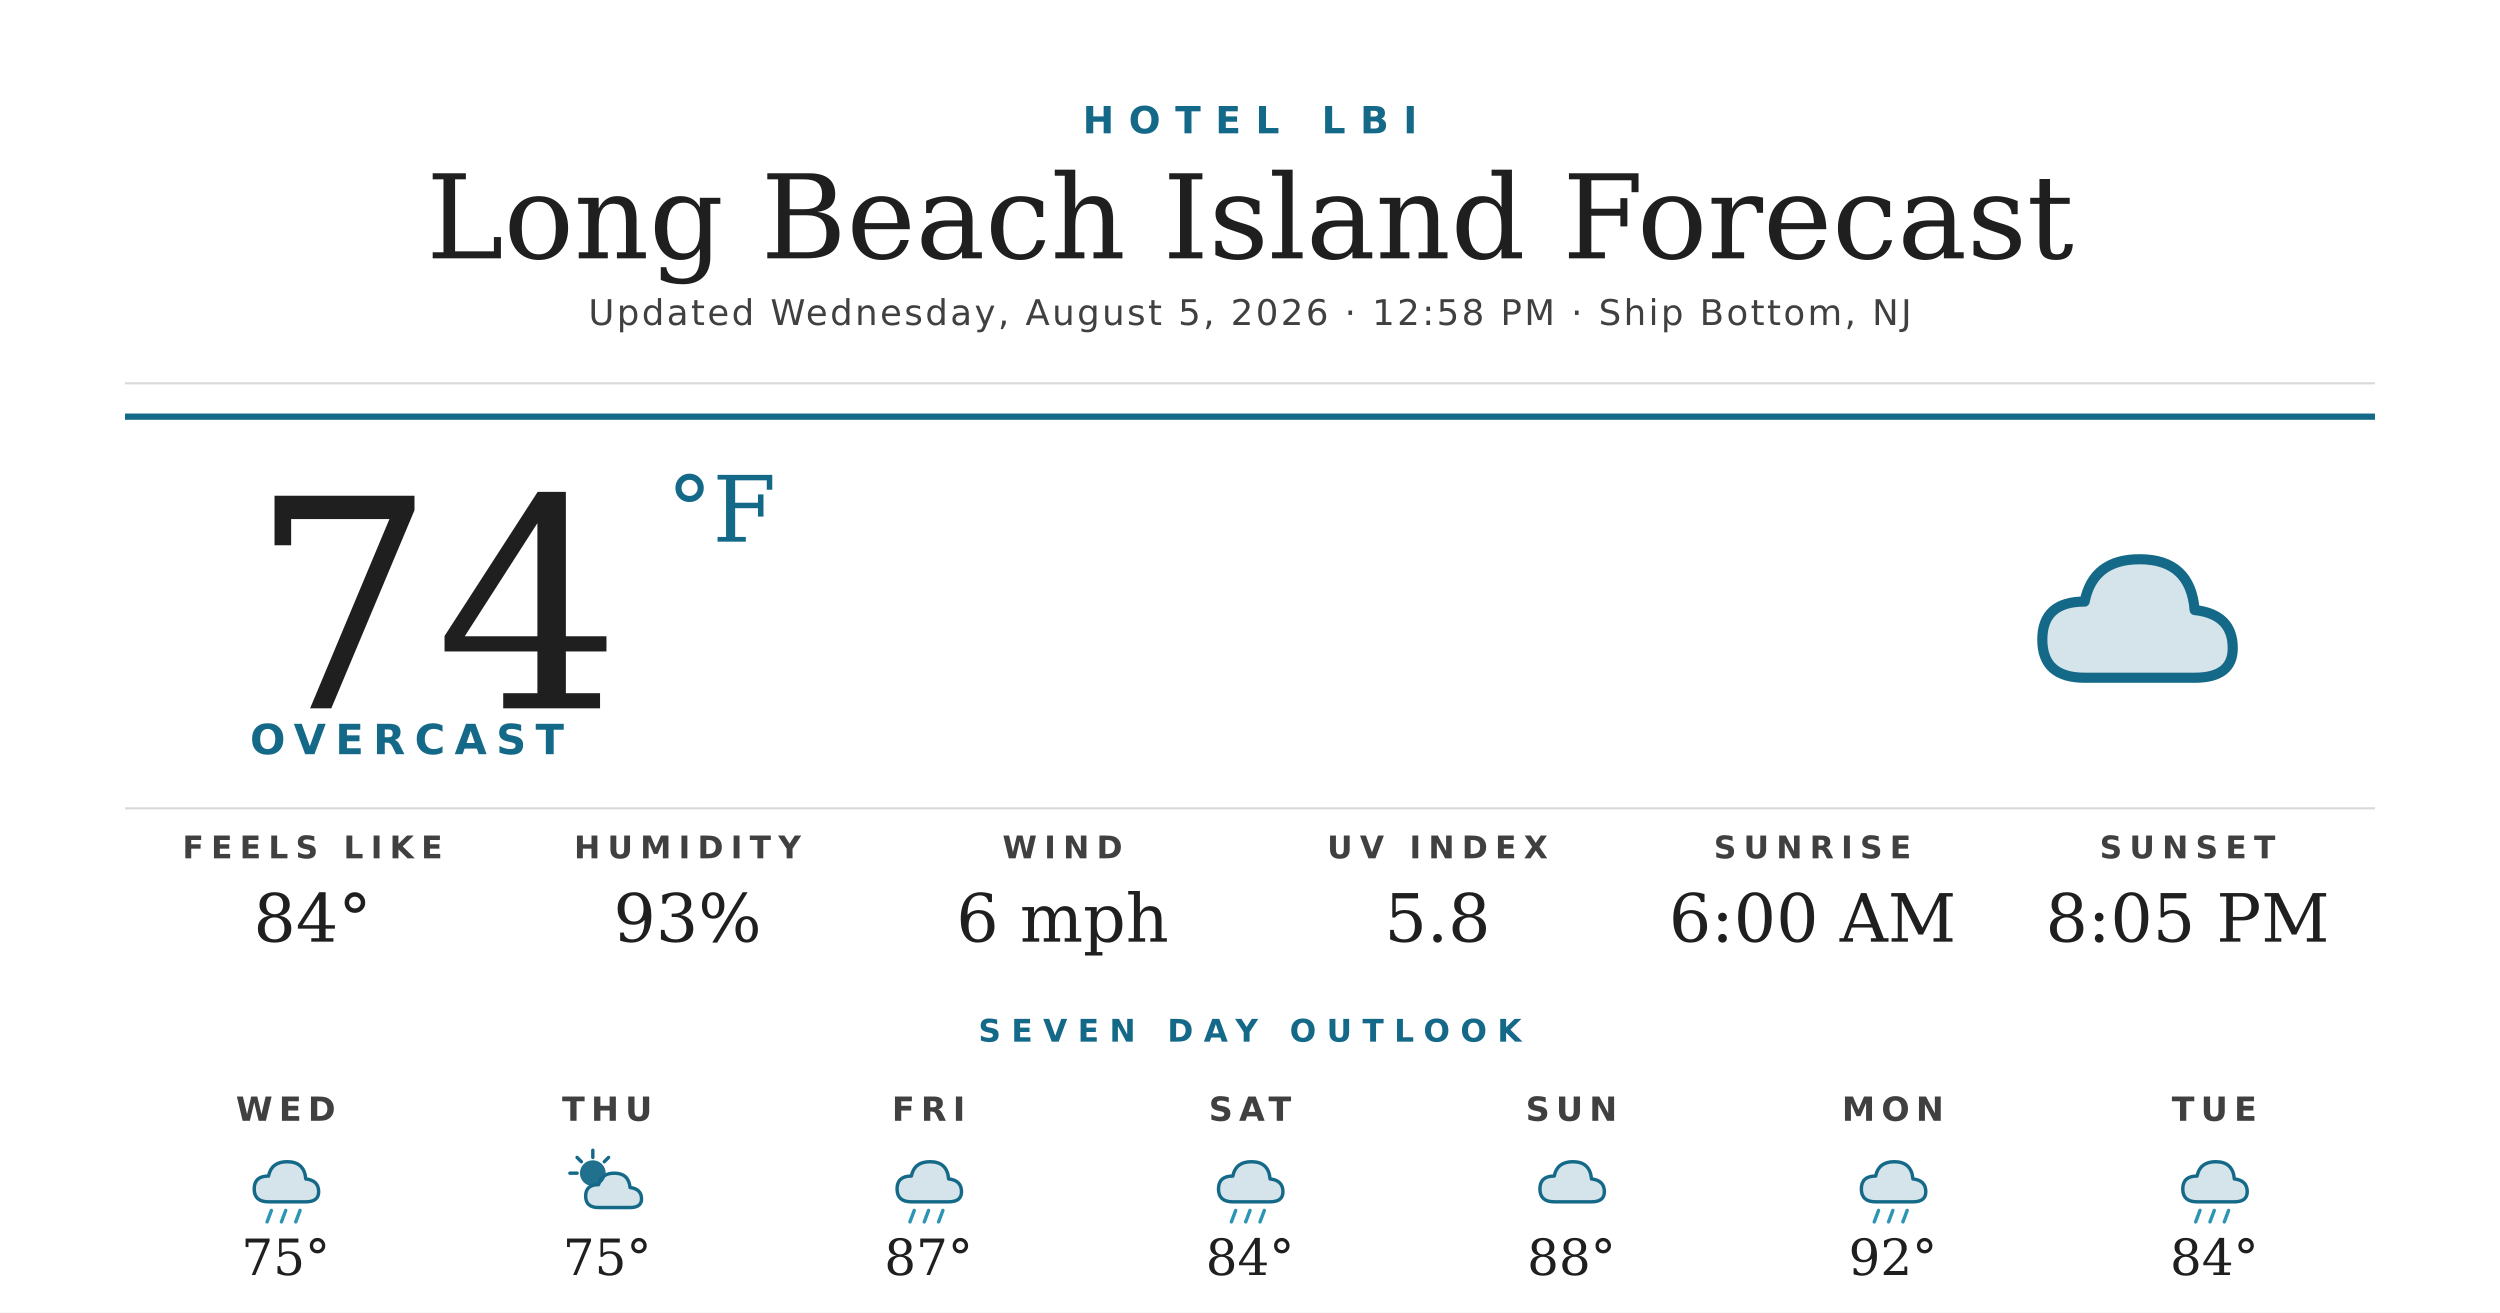
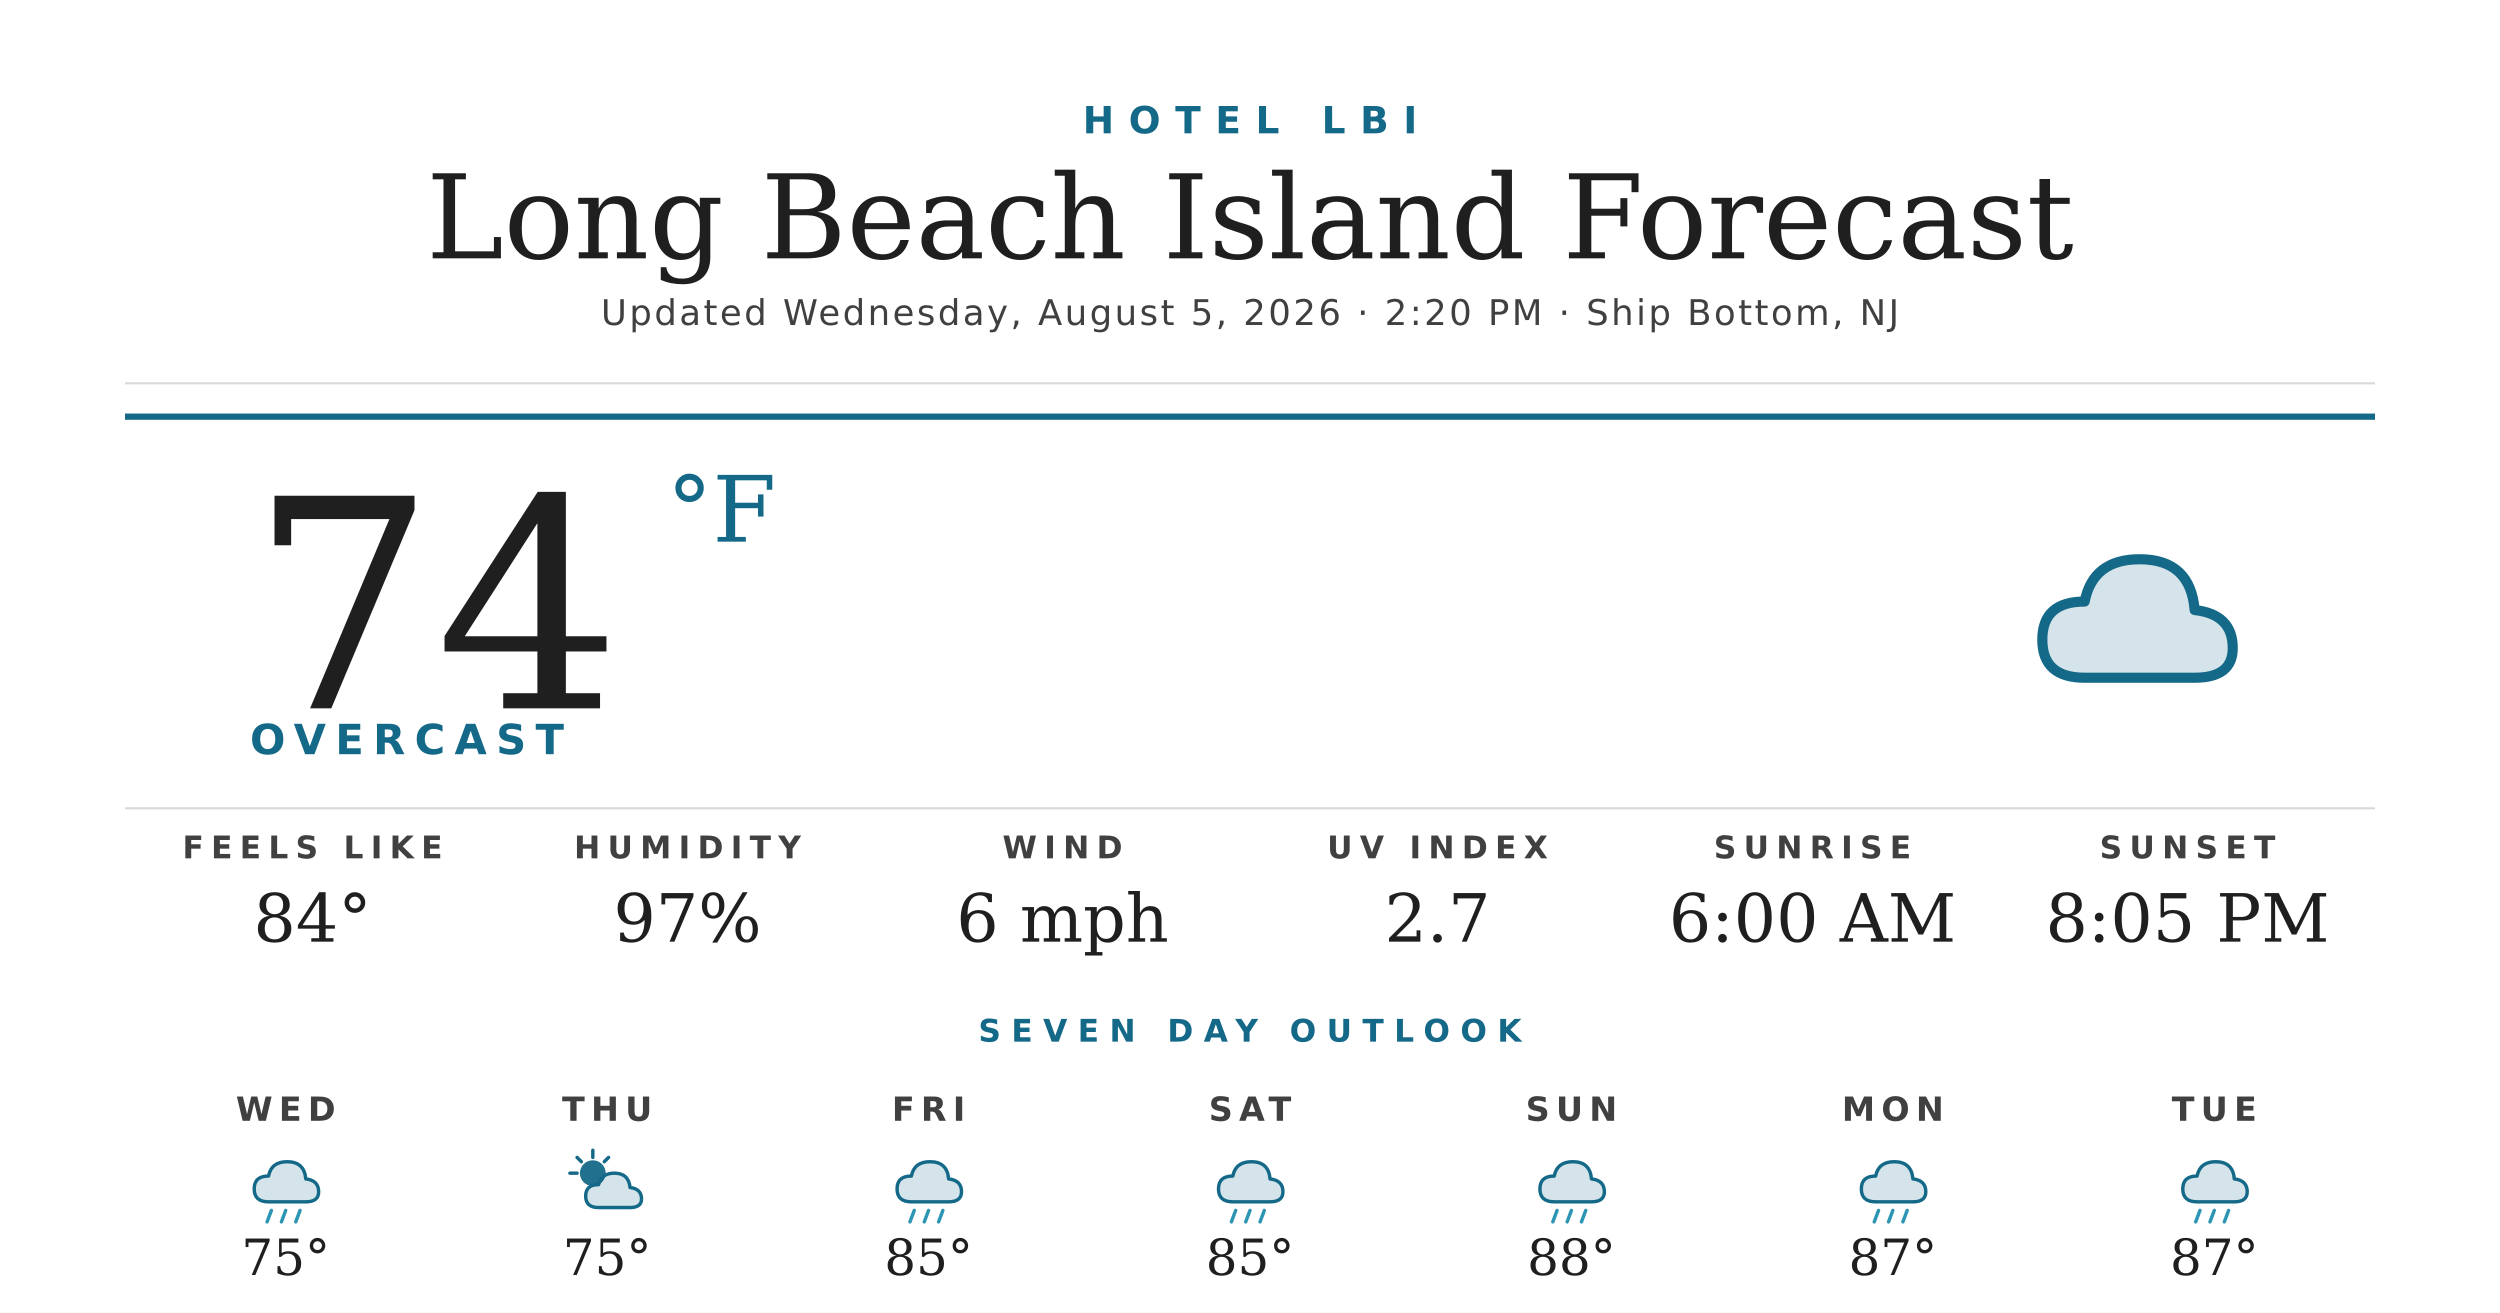
<svg xmlns="http://www.w3.org/2000/svg" width="1200" height="630" viewBox="0 0 1200 630">
  <rect width="1200" height="630" fill="#ffffff" />
  <text x="600" y="64" text-anchor="middle" font-family="'Montserrat Bold', 'Montserrat', 'DejaVu Sans', Helvetica, Arial, sans-serif" font-size="18" font-weight="700" fill="#156988" letter-spacing="7">HOTEL LBI</text>
  <text x="600" y="124" text-anchor="middle" font-family="'Prata', 'DejaVu Serif', Georgia, serif" font-size="56" fill="#1f1f1f">Long Beach Island Forecast</text>
-   <text x="600" y="156" text-anchor="middle" font-family="'Montserrat', 'DejaVu Sans', Helvetica, Arial, sans-serif" font-size="17" font-weight="500" fill="#404040" letter-spacing="1.2">Updated Wednesday, August 5, 2026 · 12:58 PM · Ship Bottom, NJ</text>
+   <text x="600" y="156" text-anchor="middle" font-family="'Montserrat', 'DejaVu Sans', Helvetica, Arial, sans-serif" font-size="17" font-weight="500" fill="#404040" letter-spacing="1.2">Updated Wednesday, August 5, 2026 · 2:20 PM · Ship Bottom, NJ</text>
  <line x1="60" y1="184" x2="1140" y2="184" stroke="#d8d8d8" stroke-width="1" />
  <line x1="60" y1="200" x2="1140" y2="200" stroke="#156988" stroke-width="3" />
  <text x="120" y="340" font-family="'Prata', 'DejaVu Serif', Georgia, serif" font-size="140" fill="#1f1f1f">74</text>
  <text x="320" y="260" font-family="'Prata', 'DejaVu Serif', Georgia, serif" font-size="44" fill="#156988">°F</text>
  <text x="120" y="362" font-family="'Montserrat Bold', 'Montserrat', 'DejaVu Sans', Helvetica, Arial, sans-serif" font-size="20" font-weight="700" fill="#156988" letter-spacing="4.5">OVERCAST</text>
  <g transform="translate(960,240) scale(2.03125)">
    <path d="M20 42 Q10 42 10 33 Q10 24 20 24 Q22 14 33 14 Q45 14 46 26 Q55 27 55 35 Q55 42 46 42 Z" fill="#156988" opacity="0.18" />
    <path d="M20 42 Q10 42 10 33 Q10 24 20 24 Q22 14 33 14 Q45 14 46 26 Q55 27 55 35 Q55 42 46 42 Z" fill="none" stroke="#156988" stroke-width="2.4" stroke-linejoin="round" />
  </g>
  <line x1="60" y1="388" x2="1140" y2="388" stroke="#d8d8d8" stroke-width="1" />
  <text x="150" y="412" text-anchor="middle" font-family="'Montserrat Bold', 'Montserrat', 'DejaVu Sans', Helvetica, Arial, sans-serif" font-size="15" font-weight="700" fill="#404040" letter-spacing="3.5">FEELS LIKE</text>
  <text x="150" y="452" text-anchor="middle" font-family="'Prata', 'DejaVu Serif', Georgia, serif" font-size="32" fill="#1f1f1f">84°</text>
  <text x="330" y="412" text-anchor="middle" font-family="'Montserrat Bold', 'Montserrat', 'DejaVu Sans', Helvetica, Arial, sans-serif" font-size="15" font-weight="700" fill="#404040" letter-spacing="3.5">HUMIDITY</text>
-   <text x="330" y="452" text-anchor="middle" font-family="'Prata', 'DejaVu Serif', Georgia, serif" font-size="32" fill="#1f1f1f">93%</text>
+   <text x="330" y="452" text-anchor="middle" font-family="'Prata', 'DejaVu Serif', Georgia, serif" font-size="32" fill="#1f1f1f">97%</text>
  <text x="510" y="412" text-anchor="middle" font-family="'Montserrat Bold', 'Montserrat', 'DejaVu Sans', Helvetica, Arial, sans-serif" font-size="15" font-weight="700" fill="#404040" letter-spacing="3.5">WIND</text>
  <text x="510" y="452" text-anchor="middle" font-family="'Prata', 'DejaVu Serif', Georgia, serif" font-size="32" fill="#1f1f1f">6 mph</text>
  <text x="690" y="412" text-anchor="middle" font-family="'Montserrat Bold', 'Montserrat', 'DejaVu Sans', Helvetica, Arial, sans-serif" font-size="15" font-weight="700" fill="#404040" letter-spacing="3.5">UV INDEX</text>
-   <text x="690" y="452" text-anchor="middle" font-family="'Prata', 'DejaVu Serif', Georgia, serif" font-size="32" fill="#1f1f1f">5.8</text>
+   <text x="690" y="452" text-anchor="middle" font-family="'Prata', 'DejaVu Serif', Georgia, serif" font-size="32" fill="#1f1f1f">2.7</text>
  <text x="870" y="412" text-anchor="middle" font-family="'Montserrat Bold', 'Montserrat', 'DejaVu Sans', Helvetica, Arial, sans-serif" font-size="15" font-weight="700" fill="#404040" letter-spacing="3.5">SUNRISE</text>
  <text x="870" y="452" text-anchor="middle" font-family="'Prata', 'DejaVu Serif', Georgia, serif" font-size="32" fill="#1f1f1f">6:00 AM</text>
  <text x="1050" y="412" text-anchor="middle" font-family="'Montserrat Bold', 'Montserrat', 'DejaVu Sans', Helvetica, Arial, sans-serif" font-size="15" font-weight="700" fill="#404040" letter-spacing="3.5">SUNSET</text>
  <text x="1050" y="452" text-anchor="middle" font-family="'Prata', 'DejaVu Serif', Georgia, serif" font-size="32" fill="#1f1f1f">8:05 PM</text>
  <text x="600" y="500" text-anchor="middle" font-family="'Montserrat Bold', 'Montserrat', 'DejaVu Sans', Helvetica, Arial, sans-serif" font-size="15" font-weight="700" fill="#156988" letter-spacing="5">SEVEN DAY OUTLOOK</text>
  <text x="137.143" y="538" text-anchor="middle" font-family="'Montserrat Bold', 'Montserrat', 'DejaVu Sans', Helvetica, Arial, sans-serif" font-size="16" font-weight="700" fill="#404040" letter-spacing="3">WED</text>
  <g transform="translate(115.1429,548) scale(0.6875)">
    <path d="M20 42 Q10 42 10 33 Q10 24 20 24 Q22 14 33 14 Q45 14 46 26 Q55 27 55 35 Q55 42 46 42 Z" fill="#156988" opacity="0.18" />
    <path d="M20 42 Q10 42 10 33 Q10 24 20 24 Q22 14 33 14 Q45 14 46 26 Q55 27 55 35 Q55 42 46 42 Z" fill="none" stroke="#156988" stroke-width="2.4" stroke-linejoin="round" />
    <g stroke="#2C95B3" stroke-width="2.4" stroke-linecap="round">
      <line x1="22" y1="48" x2="19" y2="56" />
      <line x1="32" y1="48" x2="29" y2="56" />
      <line x1="42" y1="48" x2="39" y2="56" />
    </g>
  </g>
  <text x="137.143" y="612" text-anchor="middle" font-family="'Prata', 'DejaVu Serif', Georgia, serif" font-size="24" fill="#1f1f1f">75°</text>
  <text x="291.429" y="538" text-anchor="middle" font-family="'Montserrat Bold', 'Montserrat', 'DejaVu Sans', Helvetica, Arial, sans-serif" font-size="16" font-weight="700" fill="#404040" letter-spacing="3">THU</text>
  <g transform="translate(269.4286,548) scale(0.6875)">
    <circle cx="22" cy="22" r="9" fill="#156988" opacity="0.95" />
    <g stroke="#156988" stroke-width="2.4" stroke-linecap="round">
      <line x1="22" y1="6" x2="22" y2="11" />
      <line x1="6" y1="22" x2="11" y2="22" />
      <line x1="11" y1="11" x2="14" y2="14" />
      <line x1="33" y1="11" x2="30" y2="14" />
    </g>
    <path d="M26 46 Q17 46 17 38 Q17 30 26 30 Q28 22 37 22 Q47 22 48 32 Q56 33 56 40 Q56 46 48 46 Z" fill="#156988" opacity="0.18" />
    <path d="M26 46 Q17 46 17 38 Q17 30 26 30 Q28 22 37 22 Q47 22 48 32 Q56 33 56 40 Q56 46 48 46 Z" fill="none" stroke="#156988" stroke-width="2.4" stroke-linejoin="round" />
  </g>
  <text x="291.429" y="612" text-anchor="middle" font-family="'Prata', 'DejaVu Serif', Georgia, serif" font-size="24" fill="#1f1f1f">75°</text>
  <text x="445.714" y="538" text-anchor="middle" font-family="'Montserrat Bold', 'Montserrat', 'DejaVu Sans', Helvetica, Arial, sans-serif" font-size="16" font-weight="700" fill="#404040" letter-spacing="3">FRI</text>
  <g transform="translate(423.7143,548) scale(0.6875)">
    <path d="M20 42 Q10 42 10 33 Q10 24 20 24 Q22 14 33 14 Q45 14 46 26 Q55 27 55 35 Q55 42 46 42 Z" fill="#156988" opacity="0.18" />
    <path d="M20 42 Q10 42 10 33 Q10 24 20 24 Q22 14 33 14 Q45 14 46 26 Q55 27 55 35 Q55 42 46 42 Z" fill="none" stroke="#156988" stroke-width="2.4" stroke-linejoin="round" />
    <g stroke="#2C95B3" stroke-width="2.4" stroke-linecap="round">
      <line x1="22" y1="48" x2="19" y2="56" />
      <line x1="32" y1="48" x2="29" y2="56" />
      <line x1="42" y1="48" x2="39" y2="56" />
    </g>
  </g>
-   <text x="445.714" y="612" text-anchor="middle" font-family="'Prata', 'DejaVu Serif', Georgia, serif" font-size="24" fill="#1f1f1f">87°</text>
+   <text x="445.714" y="612" text-anchor="middle" font-family="'Prata', 'DejaVu Serif', Georgia, serif" font-size="24" fill="#1f1f1f">85°</text>
  <text x="600" y="538" text-anchor="middle" font-family="'Montserrat Bold', 'Montserrat', 'DejaVu Sans', Helvetica, Arial, sans-serif" font-size="16" font-weight="700" fill="#404040" letter-spacing="3">SAT</text>
  <g transform="translate(578,548) scale(0.6875)">
    <path d="M20 42 Q10 42 10 33 Q10 24 20 24 Q22 14 33 14 Q45 14 46 26 Q55 27 55 35 Q55 42 46 42 Z" fill="#156988" opacity="0.18" />
    <path d="M20 42 Q10 42 10 33 Q10 24 20 24 Q22 14 33 14 Q45 14 46 26 Q55 27 55 35 Q55 42 46 42 Z" fill="none" stroke="#156988" stroke-width="2.4" stroke-linejoin="round" />
    <g stroke="#2C95B3" stroke-width="2.4" stroke-linecap="round">
      <line x1="22" y1="48" x2="19" y2="56" />
      <line x1="32" y1="48" x2="29" y2="56" />
      <line x1="42" y1="48" x2="39" y2="56" />
    </g>
  </g>
-   <text x="600" y="612" text-anchor="middle" font-family="'Prata', 'DejaVu Serif', Georgia, serif" font-size="24" fill="#1f1f1f">84°</text>
+   <text x="600" y="612" text-anchor="middle" font-family="'Prata', 'DejaVu Serif', Georgia, serif" font-size="24" fill="#1f1f1f">85°</text>
  <text x="754.286" y="538" text-anchor="middle" font-family="'Montserrat Bold', 'Montserrat', 'DejaVu Sans', Helvetica, Arial, sans-serif" font-size="16" font-weight="700" fill="#404040" letter-spacing="3">SUN</text>
  <g transform="translate(732.2857,548) scale(0.6875)">
    <path d="M20 42 Q10 42 10 33 Q10 24 20 24 Q22 14 33 14 Q45 14 46 26 Q55 27 55 35 Q55 42 46 42 Z" fill="#156988" opacity="0.18" />
    <path d="M20 42 Q10 42 10 33 Q10 24 20 24 Q22 14 33 14 Q45 14 46 26 Q55 27 55 35 Q55 42 46 42 Z" fill="none" stroke="#156988" stroke-width="2.4" stroke-linejoin="round" />
+     <g stroke="#2C95B3" stroke-width="2.4" stroke-linecap="round">
+       <line x1="22" y1="48" x2="19" y2="56" />
+       <line x1="32" y1="48" x2="29" y2="56" />
+       <line x1="42" y1="48" x2="39" y2="56" />
+     </g>
  </g>
  <text x="754.286" y="612" text-anchor="middle" font-family="'Prata', 'DejaVu Serif', Georgia, serif" font-size="24" fill="#1f1f1f">88°</text>
  <text x="908.571" y="538" text-anchor="middle" font-family="'Montserrat Bold', 'Montserrat', 'DejaVu Sans', Helvetica, Arial, sans-serif" font-size="16" font-weight="700" fill="#404040" letter-spacing="3">MON</text>
  <g transform="translate(886.5714,548) scale(0.6875)">
    <path d="M20 42 Q10 42 10 33 Q10 24 20 24 Q22 14 33 14 Q45 14 46 26 Q55 27 55 35 Q55 42 46 42 Z" fill="#156988" opacity="0.18" />
    <path d="M20 42 Q10 42 10 33 Q10 24 20 24 Q22 14 33 14 Q45 14 46 26 Q55 27 55 35 Q55 42 46 42 Z" fill="none" stroke="#156988" stroke-width="2.4" stroke-linejoin="round" />
    <g stroke="#2C95B3" stroke-width="2.4" stroke-linecap="round">
      <line x1="22" y1="48" x2="19" y2="56" />
      <line x1="32" y1="48" x2="29" y2="56" />
      <line x1="42" y1="48" x2="39" y2="56" />
    </g>
  </g>
-   <text x="908.571" y="612" text-anchor="middle" font-family="'Prata', 'DejaVu Serif', Georgia, serif" font-size="24" fill="#1f1f1f">92°</text>
+   <text x="908.571" y="612" text-anchor="middle" font-family="'Prata', 'DejaVu Serif', Georgia, serif" font-size="24" fill="#1f1f1f">87°</text>
  <text x="1062.857" y="538" text-anchor="middle" font-family="'Montserrat Bold', 'Montserrat', 'DejaVu Sans', Helvetica, Arial, sans-serif" font-size="16" font-weight="700" fill="#404040" letter-spacing="3">TUE</text>
  <g transform="translate(1040.857,548) scale(0.6875)">
    <path d="M20 42 Q10 42 10 33 Q10 24 20 24 Q22 14 33 14 Q45 14 46 26 Q55 27 55 35 Q55 42 46 42 Z" fill="#156988" opacity="0.18" />
    <path d="M20 42 Q10 42 10 33 Q10 24 20 24 Q22 14 33 14 Q45 14 46 26 Q55 27 55 35 Q55 42 46 42 Z" fill="none" stroke="#156988" stroke-width="2.4" stroke-linejoin="round" />
    <g stroke="#2C95B3" stroke-width="2.4" stroke-linecap="round">
      <line x1="22" y1="48" x2="19" y2="56" />
      <line x1="32" y1="48" x2="29" y2="56" />
      <line x1="42" y1="48" x2="39" y2="56" />
    </g>
  </g>
-   <text x="1062.857" y="612" text-anchor="middle" font-family="'Prata', 'DejaVu Serif', Georgia, serif" font-size="24" fill="#1f1f1f">84°</text>
+   <text x="1062.857" y="612" text-anchor="middle" font-family="'Prata', 'DejaVu Serif', Georgia, serif" font-size="24" fill="#1f1f1f">87°</text>
</svg>
